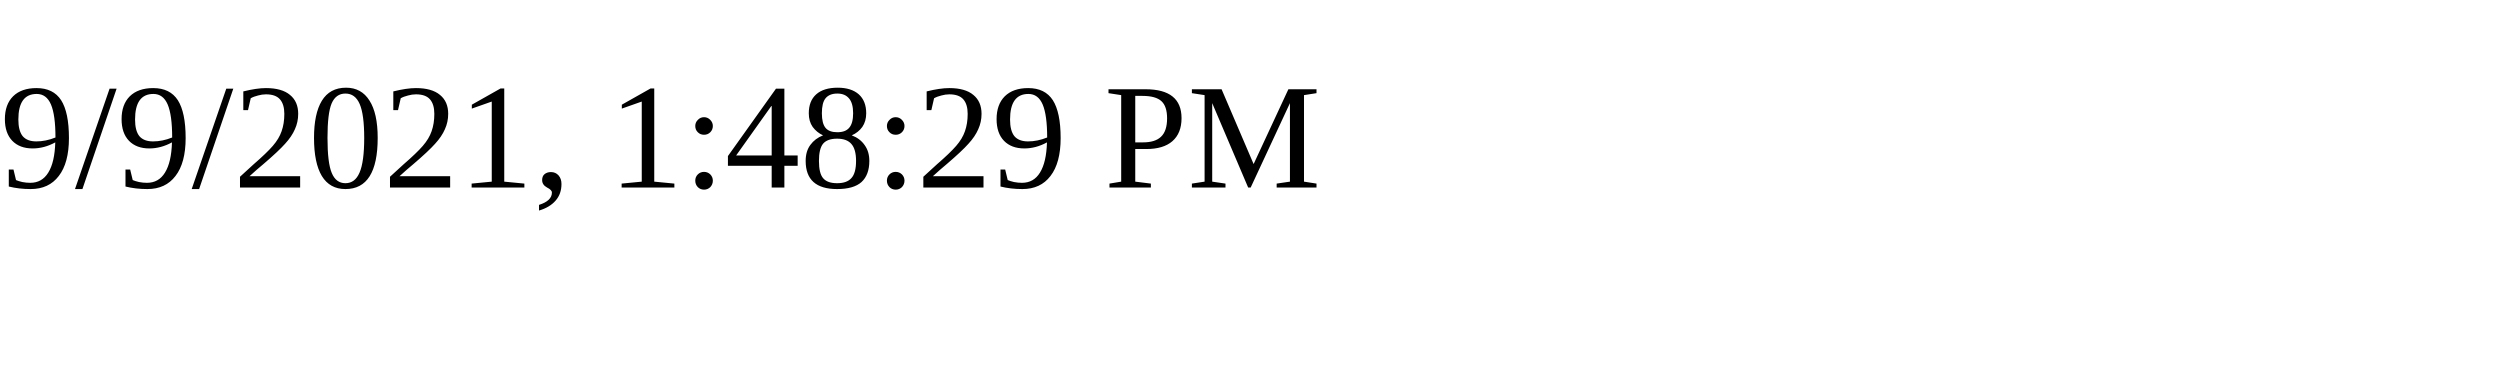
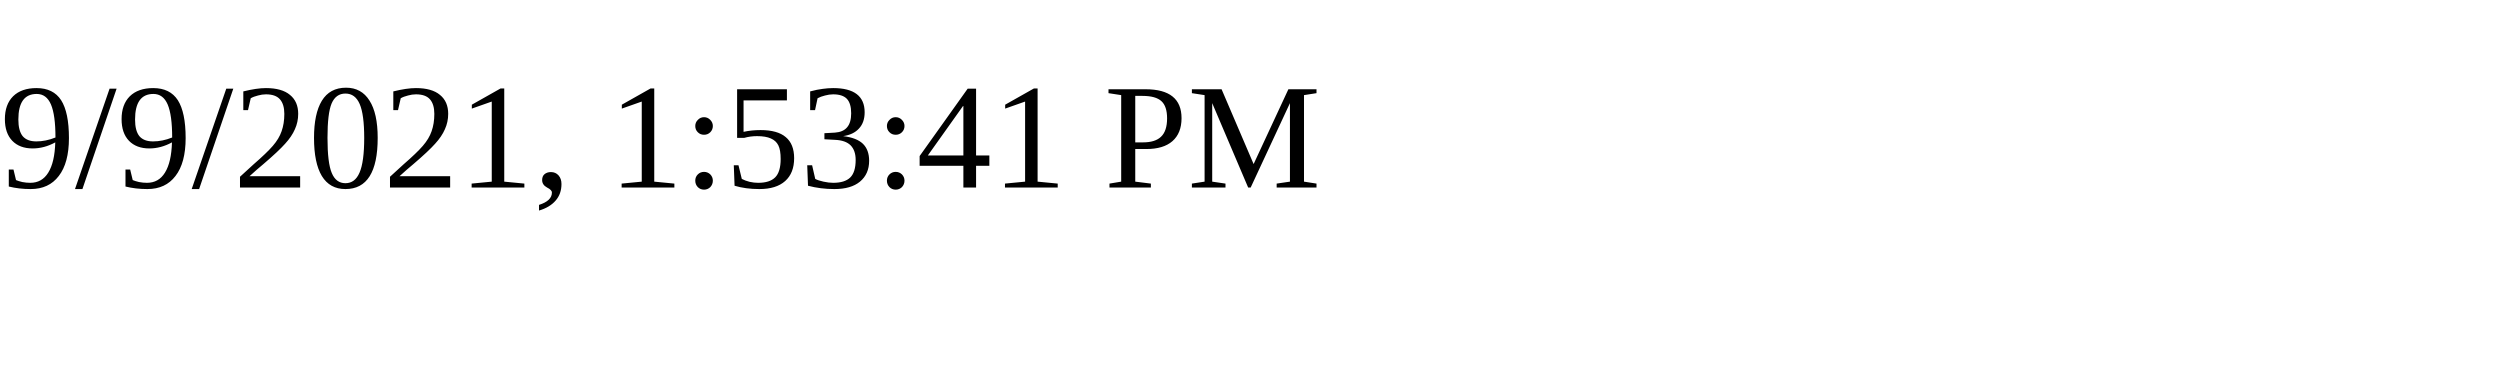
<svg xmlns="http://www.w3.org/2000/svg" height="30" width="200">
-   <text x="0" y="15">9/9/2021, 1:48:29 PM</text>
+   <text x="0" y="15">9/9/2021, 1:53:41 PM</text>
</svg>
